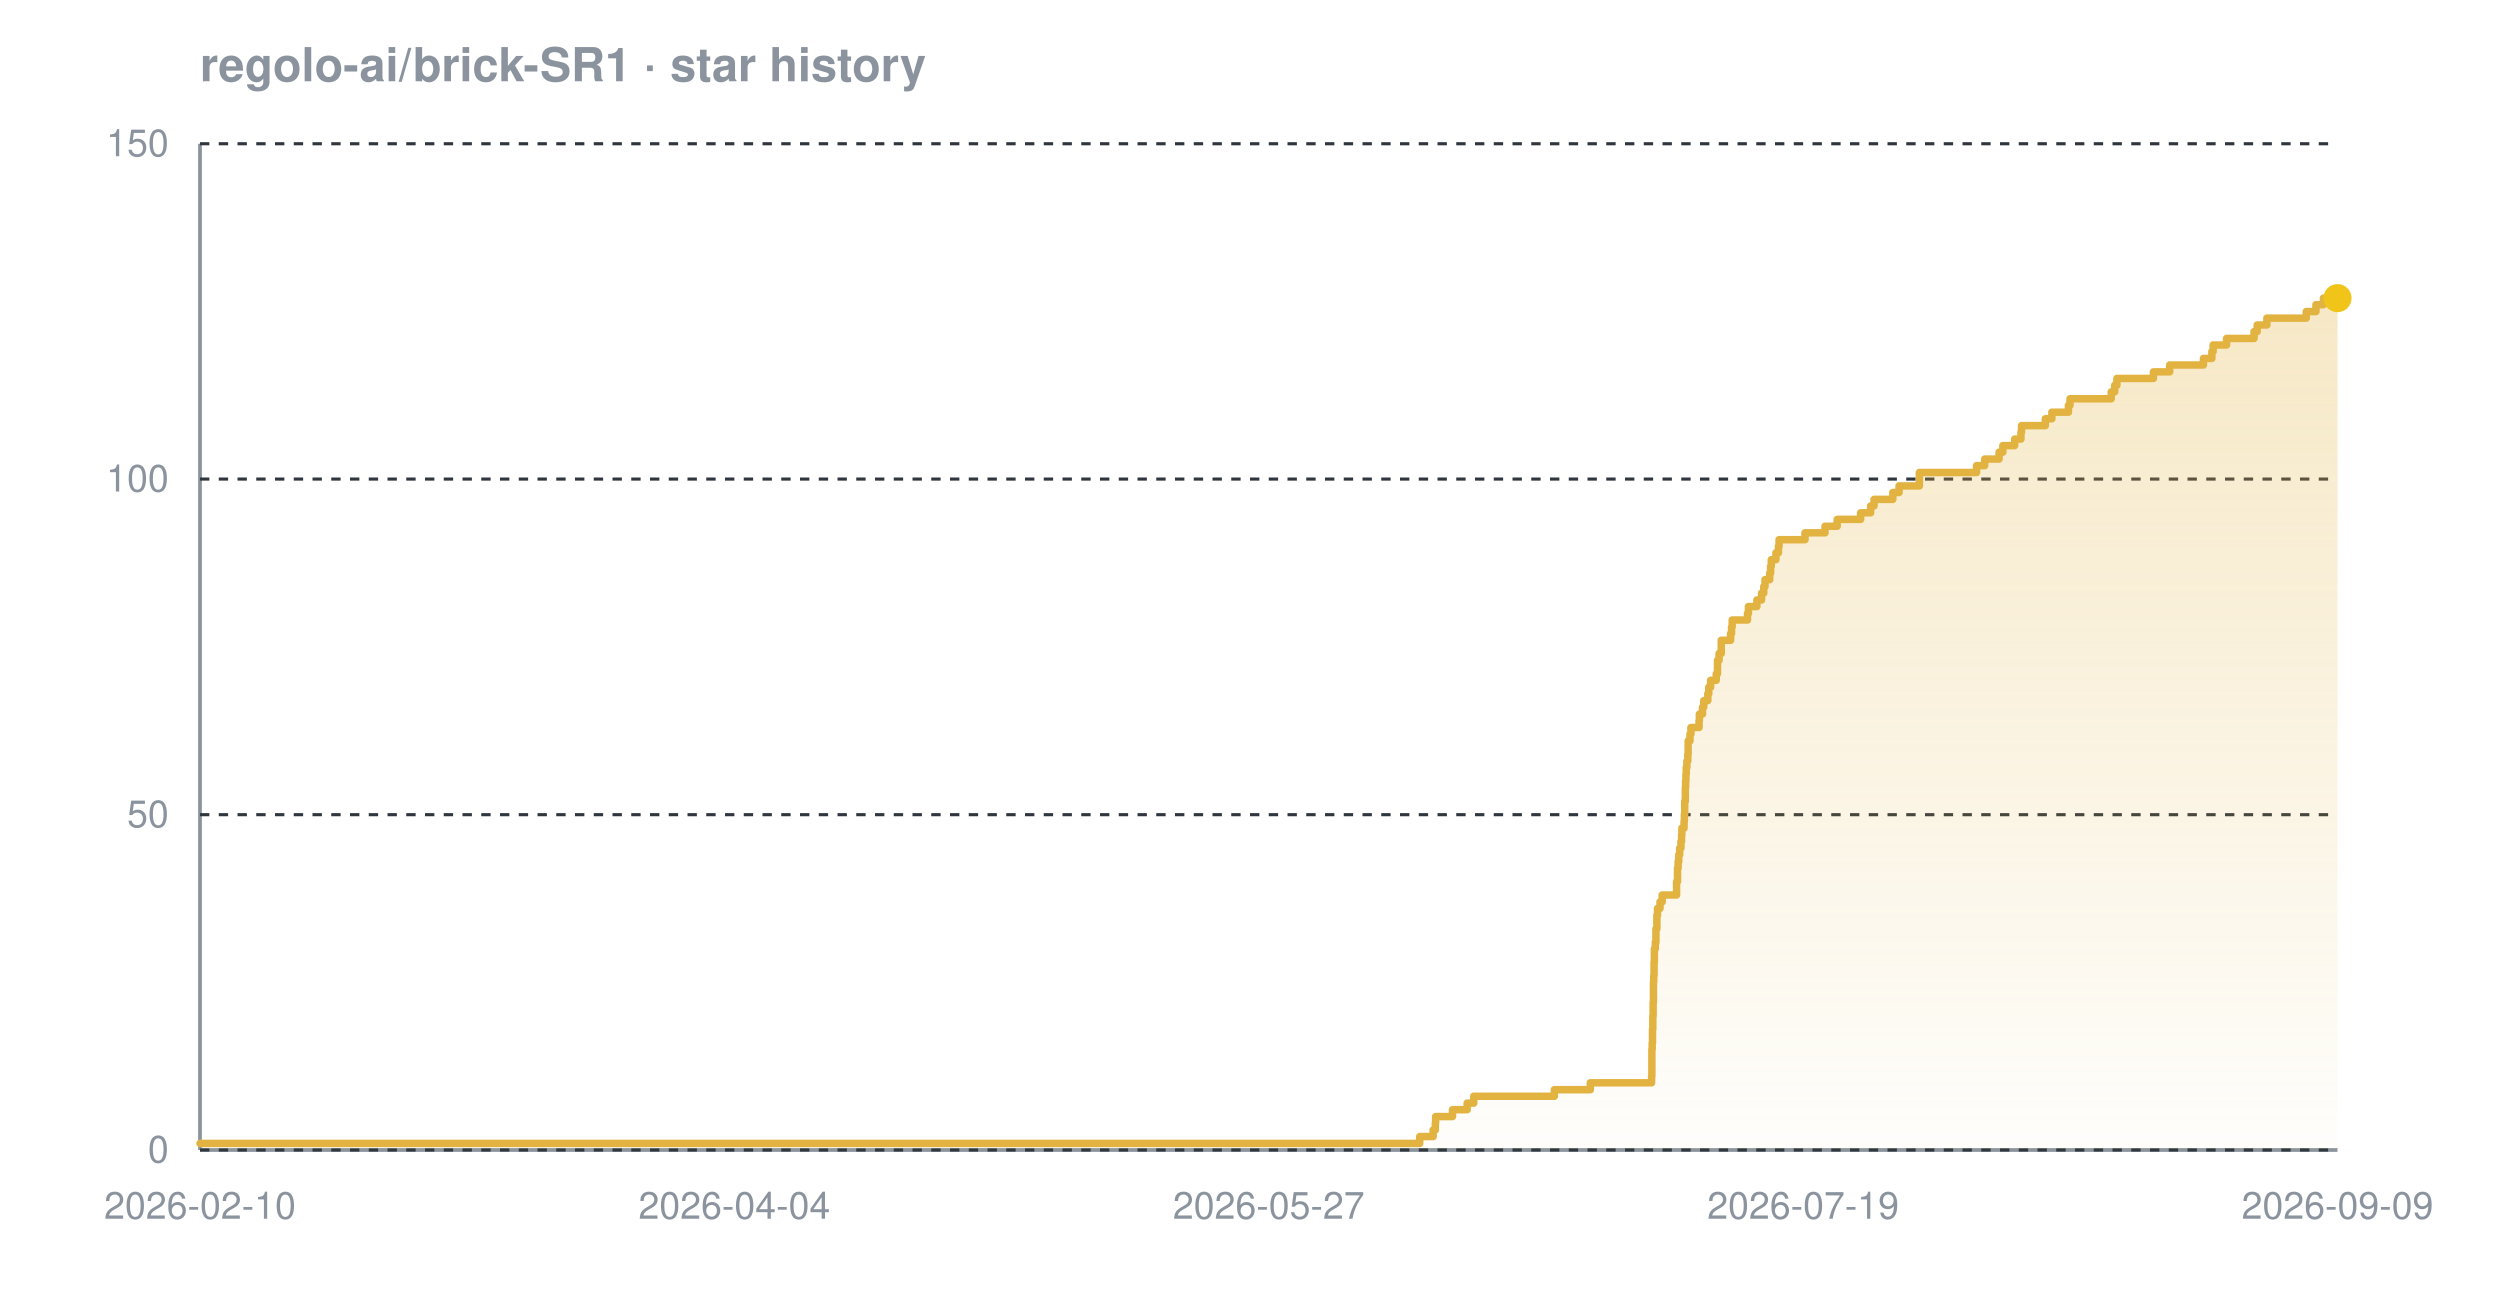
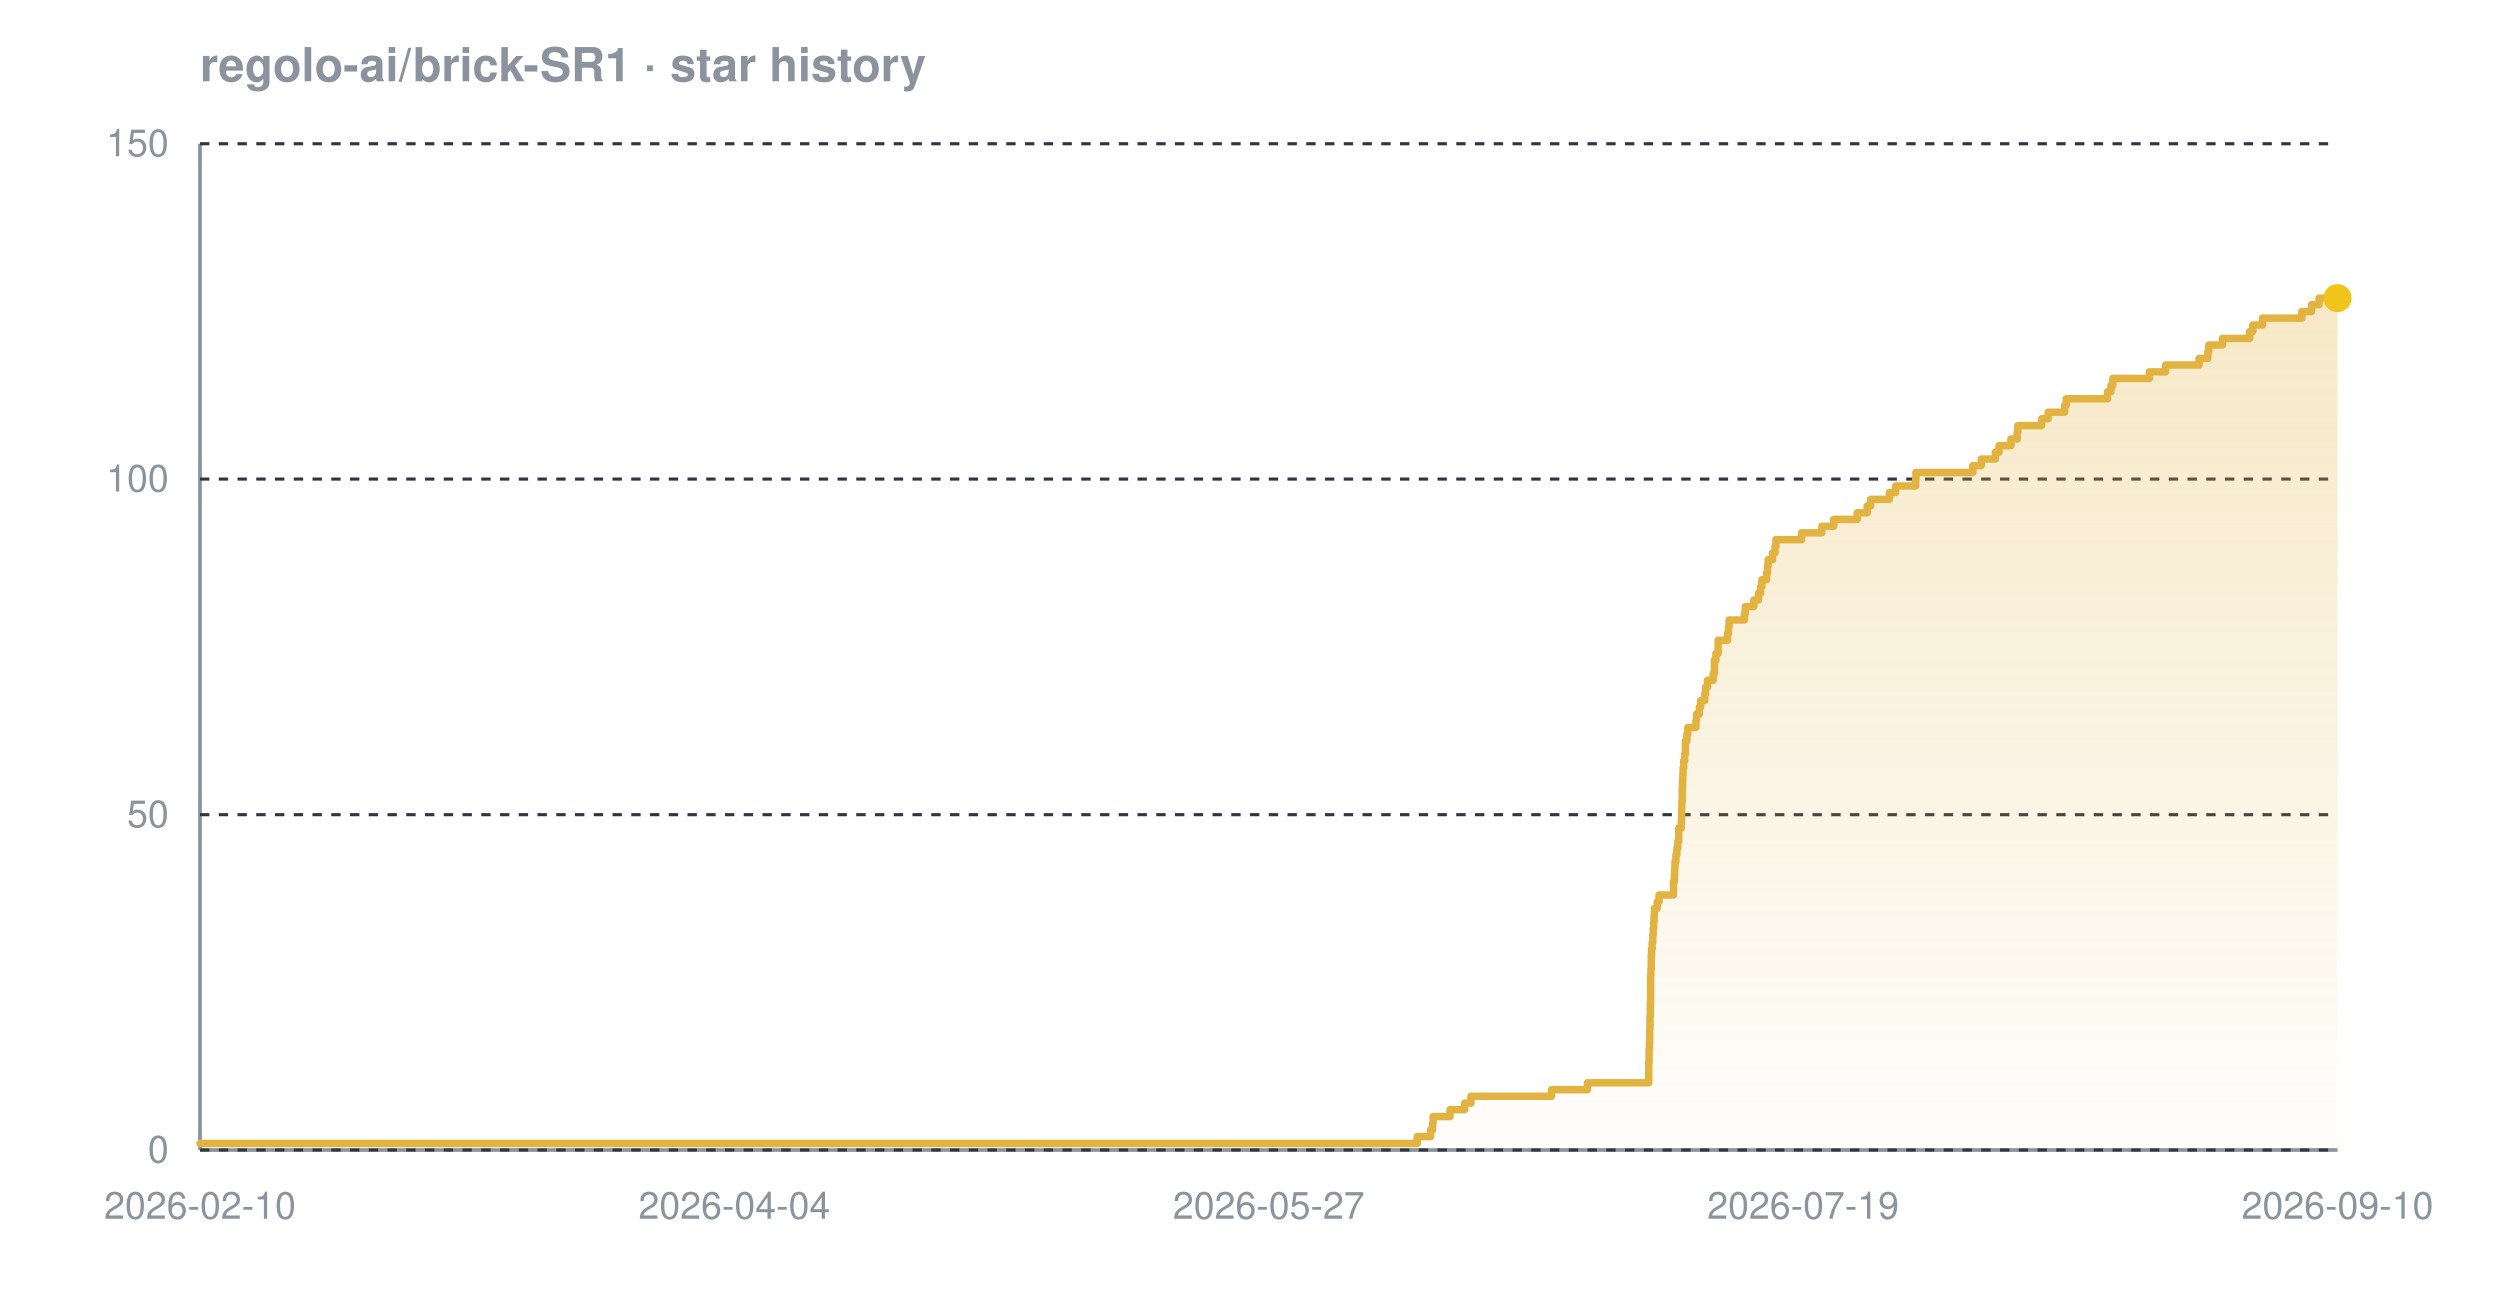
<svg xmlns="http://www.w3.org/2000/svg" width="800" height="420" viewBox="0 0 800 420" font-family="-apple-system,BlinkMacSystemFont,'Segoe UI',Helvetica,Arial,sans-serif" role="img" aria-label="Star history chart for regolo-ai/brick-SR1">
  <defs>
    <linearGradient id="grad-dark" x1="0" y1="0" x2="0" y2="1">
      <stop offset="0%" stop-color="#e3b341" stop-opacity="0.30" />
      <stop offset="100%" stop-color="#e3b341" stop-opacity="0.02" />
    </linearGradient>
  </defs>
  <text x="64" y="26" font-size="15" font-weight="600" fill="#8b949e">regolo-ai/brick-SR1 · star history</text>
  <line x1="64" y1="368" x2="748" y2="368" stroke="#8b949e" stroke-width="1.2" />
  <line x1="64" y1="46" x2="64" y2="368" stroke="#8b949e" stroke-width="1.2" />
  <line x1="64" y1="368.0" x2="748" y2="368.0" stroke="#30363d" stroke-width="1" stroke-dasharray="3 3" />
  <line x1="64" y1="260.7" x2="748" y2="260.7" stroke="#30363d" stroke-width="1" stroke-dasharray="3 3" />
  <line x1="64" y1="153.3" x2="748" y2="153.3" stroke="#30363d" stroke-width="1" stroke-dasharray="3 3" />
  <line x1="64" y1="46.0" x2="748" y2="46.0" stroke="#30363d" stroke-width="1" stroke-dasharray="3 3" />
-   <path d="M 64.0 365.9 L 454.3 365.9 L 454.3 363.7 L 458.6 363.7 L 458.6 361.6 L 459.3 361.6 L 459.3 359.4 L 459.4 359.4 L 459.4 357.3 L 464.8 357.3 L 464.8 355.1 L 469.5 355.1 L 469.5 353.0 L 471.6 353.0 L 471.6 350.8 L 497.4 350.8 L 497.4 348.7 L 508.9 348.7 L 508.9 346.5 L 528.5 346.5 L 528.5 344.4 L 528.6 344.4 L 528.6 342.2 L 528.6 342.2 L 528.6 340.1 L 528.6 340.1 L 528.6 337.9 L 528.6 337.9 L 528.6 335.8 L 528.7 335.8 L 528.7 333.7 L 528.8 333.7 L 528.8 331.5 L 528.8 331.5 L 528.8 329.4 L 528.9 329.4 L 528.9 327.2 L 528.9 327.2 L 528.9 325.1 L 529.0 325.1 L 529.0 322.9 L 529.0 322.9 L 529.0 320.8 L 529.1 320.8 L 529.1 318.6 L 529.1 318.6 L 529.1 316.5 L 529.1 316.5 L 529.1 314.3 L 529.2 314.3 L 529.2 312.2 L 529.3 312.2 L 529.3 310.0 L 529.3 310.0 L 529.3 307.9 L 529.4 307.9 L 529.4 305.7 L 529.4 305.7 L 529.4 303.6 L 529.7 303.6 L 529.7 301.5 L 529.9 301.5 L 529.9 299.3 L 529.9 299.3 L 529.9 297.2 L 530.2 297.2 L 530.2 295.0 L 530.2 295.0 L 530.2 292.9 L 530.4 292.9 L 530.4 290.7 L 531.2 290.7 L 531.2 288.6 L 531.9 288.6 L 531.9 286.4 L 536.5 286.4 L 536.5 284.3 L 536.5 284.3 L 536.5 282.1 L 536.8 282.1 L 536.8 280.0 L 536.8 280.0 L 536.8 277.8 L 537.0 277.8 L 537.0 275.7 L 537.2 275.7 L 537.2 273.5 L 537.5 273.5 L 537.5 271.4 L 537.9 271.4 L 537.9 269.3 L 538.1 269.3 L 538.1 267.1 L 538.2 267.1 L 538.2 265.0 L 538.9 265.0 L 538.9 262.8 L 539.0 262.8 L 539.0 260.7 L 539.1 260.7 L 539.1 258.5 L 539.1 258.5 L 539.1 256.4 L 539.3 256.4 L 539.3 254.2 L 539.3 254.2 L 539.3 252.1 L 539.4 252.1 L 539.4 249.9 L 539.5 249.9 L 539.5 247.8 L 539.6 247.8 L 539.6 245.6 L 539.8 245.6 L 539.8 243.5 L 540.1 243.5 L 540.1 241.3 L 540.2 241.3 L 540.2 239.2 L 540.2 239.2 L 540.2 237.1 L 540.8 237.1 L 540.8 234.9 L 541.1 234.9 L 541.1 232.8 L 543.7 232.8 L 543.7 230.6 L 543.8 230.6 L 543.8 228.5 L 544.8 228.5 L 544.8 226.3 L 545.2 226.3 L 545.2 224.2 L 546.5 224.2 L 546.5 222.0 L 546.8 222.0 L 546.8 219.9 L 547.4 219.9 L 547.4 217.7 L 549.2 217.7 L 549.2 215.6 L 549.6 215.6 L 549.6 213.4 L 549.6 213.4 L 549.6 211.3 L 550.1 211.3 L 550.1 209.1 L 550.8 209.1 L 550.8 207.0 L 550.8 207.0 L 550.8 204.9 L 553.8 204.9 L 553.8 202.7 L 554.1 202.7 L 554.1 200.6 L 554.3 200.6 L 554.3 198.4 L 559.2 198.4 L 559.2 196.3 L 559.5 196.3 L 559.5 194.1 L 562.2 194.1 L 562.2 192.0 L 563.7 192.0 L 563.7 189.8 L 564.4 189.8 L 564.4 187.7 L 564.8 187.7 L 564.8 185.5 L 566.3 185.5 L 566.3 183.4 L 566.6 183.4 L 566.6 181.2 L 566.8 181.2 L 566.8 179.1 L 568.3 179.1 L 568.3 176.9 L 569.1 176.9 L 569.1 174.8 L 569.3 174.8 L 569.3 172.7 L 577.6 172.7 L 577.6 170.5 L 584.0 170.5 L 584.0 168.4 L 587.9 168.4 L 587.9 166.2 L 595.4 166.2 L 595.4 164.1 L 598.6 164.1 L 598.6 161.9 L 599.7 161.9 L 599.7 159.8 L 605.7 159.8 L 605.7 157.6 L 607.7 157.6 L 607.7 155.5 L 614.2 155.5 L 614.2 153.3 L 614.2 153.3 L 614.2 151.2 L 632.5 151.2 L 632.5 149.0 L 635.1 149.0 L 635.1 146.9 L 639.7 146.9 L 639.7 144.7 L 640.9 144.7 L 640.9 142.6 L 644.7 142.6 L 644.7 140.5 L 646.7 140.5 L 646.7 138.3 L 646.9 138.3 L 646.9 136.2 L 654.5 136.2 L 654.5 134.0 L 656.6 134.0 L 656.6 131.9 L 661.9 131.9 L 661.9 129.7 L 662.4 129.7 L 662.4 127.6 L 675.6 127.6 L 675.6 125.4 L 676.7 125.4 L 676.7 123.3 L 677.4 123.3 L 677.4 121.1 L 689.1 121.1 L 689.1 119.0 L 694.3 119.0 L 694.3 116.8 L 705.1 116.8 L 705.1 114.7 L 707.8 114.7 L 707.8 112.5 L 708.2 112.5 L 708.2 110.4 L 712.5 110.4 L 712.5 108.3 L 721.3 108.3 L 721.3 106.1 L 722.3 106.1 L 722.3 104.0 L 725.4 104.0 L 725.4 101.8 L 738.0 101.8 L 738.0 99.7 L 741.1 99.7 L 741.1 97.5 L 743.5 97.5 L 743.5 95.4 L 748.0 95.4 L 748.0 95.4 L 748.0 368.0 L 64.0 368.0 Z" fill="url(#grad-dark)" />
-   <path d="M 64.0 365.9 L 454.3 365.9 L 454.3 363.7 L 458.6 363.7 L 458.6 361.6 L 459.3 361.6 L 459.3 359.4 L 459.4 359.4 L 459.4 357.3 L 464.8 357.3 L 464.8 355.1 L 469.5 355.1 L 469.5 353.0 L 471.6 353.0 L 471.6 350.8 L 497.4 350.8 L 497.4 348.7 L 508.9 348.7 L 508.9 346.5 L 528.5 346.5 L 528.5 344.4 L 528.6 344.4 L 528.6 342.2 L 528.6 342.2 L 528.6 340.1 L 528.6 340.1 L 528.6 337.9 L 528.6 337.9 L 528.6 335.8 L 528.7 335.8 L 528.7 333.7 L 528.8 333.7 L 528.8 331.5 L 528.8 331.5 L 528.8 329.4 L 528.9 329.4 L 528.9 327.2 L 528.9 327.2 L 528.9 325.1 L 529.0 325.1 L 529.0 322.9 L 529.0 322.9 L 529.0 320.8 L 529.1 320.8 L 529.1 318.6 L 529.1 318.6 L 529.1 316.5 L 529.1 316.5 L 529.1 314.3 L 529.2 314.3 L 529.2 312.2 L 529.3 312.2 L 529.3 310.0 L 529.3 310.0 L 529.3 307.9 L 529.4 307.9 L 529.4 305.7 L 529.4 305.7 L 529.4 303.6 L 529.7 303.6 L 529.7 301.5 L 529.9 301.5 L 529.9 299.3 L 529.9 299.3 L 529.9 297.2 L 530.2 297.2 L 530.2 295.0 L 530.2 295.0 L 530.2 292.9 L 530.4 292.9 L 530.4 290.7 L 531.2 290.7 L 531.2 288.6 L 531.9 288.6 L 531.9 286.4 L 536.5 286.4 L 536.5 284.3 L 536.5 284.3 L 536.5 282.1 L 536.8 282.1 L 536.8 280.0 L 536.8 280.0 L 536.8 277.8 L 537.0 277.8 L 537.0 275.7 L 537.2 275.7 L 537.2 273.5 L 537.5 273.5 L 537.5 271.4 L 537.9 271.4 L 537.9 269.3 L 538.1 269.3 L 538.1 267.1 L 538.2 267.1 L 538.2 265.0 L 538.9 265.0 L 538.9 262.8 L 539.0 262.8 L 539.0 260.7 L 539.1 260.7 L 539.1 258.5 L 539.1 258.5 L 539.1 256.4 L 539.3 256.4 L 539.3 254.2 L 539.3 254.2 L 539.3 252.1 L 539.4 252.1 L 539.4 249.9 L 539.5 249.9 L 539.5 247.8 L 539.6 247.8 L 539.6 245.6 L 539.8 245.6 L 539.8 243.5 L 540.1 243.5 L 540.1 241.3 L 540.2 241.3 L 540.2 239.2 L 540.2 239.2 L 540.2 237.1 L 540.8 237.1 L 540.8 234.9 L 541.1 234.9 L 541.1 232.8 L 543.7 232.8 L 543.7 230.6 L 543.8 230.6 L 543.8 228.5 L 544.8 228.5 L 544.8 226.3 L 545.2 226.3 L 545.2 224.2 L 546.5 224.2 L 546.5 222.0 L 546.8 222.0 L 546.8 219.9 L 547.4 219.9 L 547.4 217.7 L 549.2 217.7 L 549.2 215.6 L 549.6 215.6 L 549.6 213.4 L 549.6 213.4 L 549.6 211.3 L 550.1 211.3 L 550.1 209.1 L 550.8 209.1 L 550.8 207.0 L 550.8 207.0 L 550.8 204.9 L 553.8 204.9 L 553.8 202.7 L 554.1 202.7 L 554.1 200.6 L 554.3 200.6 L 554.3 198.4 L 559.2 198.4 L 559.2 196.3 L 559.5 196.3 L 559.5 194.1 L 562.2 194.1 L 562.2 192.0 L 563.7 192.0 L 563.7 189.8 L 564.4 189.8 L 564.4 187.7 L 564.8 187.7 L 564.8 185.5 L 566.3 185.5 L 566.3 183.4 L 566.6 183.4 L 566.6 181.2 L 566.8 181.2 L 566.8 179.1 L 568.3 179.1 L 568.3 176.9 L 569.1 176.9 L 569.1 174.8 L 569.3 174.8 L 569.3 172.7 L 577.6 172.7 L 577.6 170.5 L 584.0 170.5 L 584.0 168.4 L 587.9 168.4 L 587.9 166.2 L 595.4 166.2 L 595.4 164.1 L 598.6 164.1 L 598.6 161.9 L 599.7 161.9 L 599.7 159.8 L 605.7 159.8 L 605.7 157.6 L 607.7 157.6 L 607.7 155.5 L 614.2 155.5 L 614.2 153.3 L 614.2 153.3 L 614.2 151.2 L 632.5 151.2 L 632.5 149.0 L 635.1 149.0 L 635.1 146.9 L 639.7 146.9 L 639.7 144.7 L 640.9 144.7 L 640.9 142.6 L 644.7 142.6 L 644.7 140.5 L 646.7 140.5 L 646.7 138.3 L 646.9 138.3 L 646.9 136.2 L 654.5 136.2 L 654.5 134.0 L 656.6 134.0 L 656.6 131.9 L 661.9 131.9 L 661.9 129.7 L 662.4 129.7 L 662.4 127.6 L 675.6 127.6 L 675.6 125.4 L 676.7 125.4 L 676.7 123.3 L 677.4 123.3 L 677.4 121.1 L 689.1 121.1 L 689.1 119.0 L 694.3 119.0 L 694.3 116.8 L 705.1 116.8 L 705.1 114.7 L 707.8 114.7 L 707.8 112.5 L 708.2 112.5 L 708.2 110.4 L 712.5 110.4 L 712.5 108.3 L 721.3 108.3 L 721.3 106.1 L 722.3 106.1 L 722.3 104.0 L 725.4 104.0 L 725.4 101.8 L 738.0 101.8 L 738.0 99.7 L 741.1 99.7 L 741.1 97.5 L 743.5 97.5 L 743.5 95.4 L 748.0 95.4 L 748.0 95.4" fill="none" stroke="#e3b341" stroke-width="2.4" stroke-linejoin="round" stroke-linecap="round" />
+   <path d="M 64.0 365.9 L 453.5 365.9 L 453.5 363.7 L 457.8 363.7 L 457.8 361.6 L 458.4 361.6 L 458.4 359.4 L 458.6 359.4 L 458.6 357.3 L 464.0 357.3 L 464.0 355.1 L 468.7 355.1 L 468.7 353.0 L 470.7 353.0 L 470.7 350.8 L 496.5 350.8 L 496.5 348.7 L 508.0 348.7 L 508.0 346.5 L 527.6 346.5 L 527.6 344.4 L 527.6 344.4 L 527.6 342.2 L 527.6 342.2 L 527.6 340.1 L 527.7 340.1 L 527.7 337.9 L 527.7 337.9 L 527.7 335.8 L 527.8 335.8 L 527.8 333.7 L 527.9 333.7 L 527.9 331.5 L 527.9 331.5 L 527.9 329.4 L 528.0 329.4 L 528.0 327.2 L 528.0 327.2 L 528.0 325.1 L 528.1 325.1 L 528.1 322.9 L 528.1 322.9 L 528.1 320.8 L 528.2 320.8 L 528.2 318.6 L 528.2 318.6 L 528.2 316.5 L 528.2 316.5 L 528.2 314.3 L 528.2 314.3 L 528.2 312.2 L 528.3 312.2 L 528.3 310.0 L 528.4 310.0 L 528.4 307.9 L 528.4 307.9 L 528.4 305.7 L 528.5 305.7 L 528.5 303.6 L 528.7 303.6 L 528.7 301.5 L 528.9 301.5 L 528.9 299.3 L 529.0 299.3 L 529.0 297.2 L 529.2 297.2 L 529.2 295.0 L 529.3 295.0 L 529.3 292.9 L 529.4 292.9 L 529.4 290.7 L 530.3 290.7 L 530.3 288.6 L 530.9 288.6 L 530.9 286.4 L 535.5 286.4 L 535.5 284.3 L 535.5 284.3 L 535.5 282.1 L 535.8 282.1 L 535.8 280.0 L 535.9 280.0 L 535.9 277.8 L 536.0 277.8 L 536.0 275.7 L 536.3 275.7 L 536.3 273.5 L 536.6 273.5 L 536.6 271.4 L 536.9 271.4 L 536.9 269.3 L 537.2 269.3 L 537.2 267.1 L 537.2 267.1 L 537.2 265.0 L 538.0 265.0 L 538.0 262.8 L 538.1 262.8 L 538.1 260.7 L 538.1 260.7 L 538.1 258.5 L 538.2 258.5 L 538.2 256.4 L 538.3 256.4 L 538.3 254.2 L 538.3 254.2 L 538.3 252.1 L 538.4 252.1 L 538.4 249.9 L 538.5 249.9 L 538.5 247.8 L 538.6 247.8 L 538.6 245.6 L 538.8 245.6 L 538.8 243.5 L 539.1 243.5 L 539.1 241.3 L 539.3 241.3 L 539.3 239.2 L 539.3 239.2 L 539.3 237.1 L 539.8 237.1 L 539.8 234.9 L 540.1 234.9 L 540.1 232.8 L 542.7 232.8 L 542.7 230.6 L 542.9 230.6 L 542.9 228.5 L 543.8 228.5 L 543.8 226.3 L 544.2 226.3 L 544.2 224.2 L 545.5 224.2 L 545.5 222.0 L 545.8 222.0 L 545.8 219.9 L 546.4 219.9 L 546.4 217.7 L 548.2 217.7 L 548.2 215.6 L 548.6 215.6 L 548.6 213.4 L 548.6 213.4 L 548.6 211.3 L 549.1 211.3 L 549.1 209.1 L 549.8 209.1 L 549.8 207.0 L 549.8 207.0 L 549.8 204.9 L 552.8 204.9 L 552.8 202.7 L 553.1 202.7 L 553.1 200.6 L 553.3 200.6 L 553.3 198.4 L 558.2 198.4 L 558.2 196.3 L 558.5 196.3 L 558.5 194.1 L 561.2 194.1 L 561.2 192.0 L 562.7 192.0 L 562.7 189.8 L 563.4 189.8 L 563.4 187.7 L 563.8 187.7 L 563.8 185.5 L 565.3 185.5 L 565.3 183.4 L 565.6 183.4 L 565.6 181.2 L 565.8 181.2 L 565.8 179.1 L 567.2 179.1 L 567.2 176.9 L 568.0 176.9 L 568.0 174.8 L 568.3 174.8 L 568.3 172.7 L 576.5 172.7 L 576.5 170.5 L 583.0 170.5 L 583.0 168.4 L 586.8 168.4 L 586.8 166.2 L 594.3 166.2 L 594.3 164.1 L 597.5 164.1 L 597.5 161.9 L 598.6 161.9 L 598.6 159.8 L 604.6 159.8 L 604.6 157.6 L 606.6 157.6 L 606.6 155.5 L 613.0 155.5 L 613.0 153.3 L 613.1 153.3 L 613.1 151.2 L 631.3 151.2 L 631.3 149.0 L 634.0 149.0 L 634.0 146.9 L 638.5 146.9 L 638.5 144.7 L 639.7 144.7 L 639.7 142.6 L 643.5 142.6 L 643.5 140.5 L 645.5 140.5 L 645.5 138.3 L 645.7 138.3 L 645.7 136.2 L 653.3 136.2 L 653.3 134.0 L 655.4 134.0 L 655.4 131.9 L 660.7 131.9 L 660.7 129.7 L 661.2 129.7 L 661.2 127.6 L 674.4 127.6 L 674.4 125.4 L 675.5 125.4 L 675.5 123.3 L 676.1 123.3 L 676.1 121.1 L 687.8 121.1 L 687.8 119.0 L 693.0 119.0 L 693.0 116.8 L 703.7 116.8 L 703.7 114.7 L 706.5 114.7 L 706.5 112.5 L 706.8 112.5 L 706.8 110.4 L 711.2 110.4 L 711.2 108.3 L 719.9 108.3 L 719.9 106.1 L 720.9 106.1 L 720.9 104.0 L 724.0 104.0 L 724.0 101.8 L 736.6 101.8 L 736.6 99.7 L 739.7 99.7 L 739.7 97.5 L 742.1 97.5 L 742.1 95.4 L 748.0 95.4 L 748.0 95.4 L 748.0 368.0 L 64.0 368.0 Z" fill="url(#grad-dark)" />
+   <path d="M 64.0 365.9 L 453.5 365.9 L 453.5 363.7 L 457.8 363.7 L 457.8 361.6 L 458.4 361.6 L 458.4 359.4 L 458.6 359.4 L 458.6 357.3 L 464.0 357.3 L 464.0 355.1 L 468.7 355.1 L 468.7 353.0 L 470.7 353.0 L 470.7 350.8 L 496.5 350.8 L 496.5 348.7 L 508.0 348.7 L 508.0 346.5 L 527.6 346.5 L 527.6 344.4 L 527.6 344.4 L 527.6 342.2 L 527.6 342.2 L 527.6 340.1 L 527.7 340.1 L 527.7 337.9 L 527.7 337.9 L 527.7 335.8 L 527.8 335.8 L 527.8 333.7 L 527.9 333.7 L 527.9 331.5 L 527.9 331.5 L 527.9 329.4 L 528.0 329.4 L 528.0 327.2 L 528.0 327.2 L 528.0 325.1 L 528.1 325.1 L 528.1 322.9 L 528.1 322.9 L 528.1 320.8 L 528.2 320.8 L 528.2 318.6 L 528.2 318.6 L 528.2 316.5 L 528.2 316.5 L 528.2 314.3 L 528.2 314.3 L 528.2 312.2 L 528.3 312.2 L 528.3 310.0 L 528.4 310.0 L 528.4 307.9 L 528.4 307.9 L 528.4 305.7 L 528.5 305.7 L 528.5 303.6 L 528.7 303.6 L 528.7 301.5 L 528.9 301.5 L 528.9 299.3 L 529.0 299.3 L 529.0 297.2 L 529.2 297.2 L 529.2 295.0 L 529.3 295.0 L 529.3 292.9 L 529.4 292.9 L 529.4 290.7 L 530.3 290.7 L 530.3 288.6 L 530.9 288.6 L 530.9 286.4 L 535.5 286.4 L 535.5 284.3 L 535.5 284.3 L 535.5 282.1 L 535.8 282.1 L 535.8 280.0 L 535.9 280.0 L 535.9 277.8 L 536.0 277.8 L 536.0 275.7 L 536.3 275.7 L 536.3 273.5 L 536.6 273.5 L 536.6 271.4 L 536.9 271.4 L 536.9 269.3 L 537.2 269.3 L 537.2 267.1 L 537.2 267.1 L 537.2 265.0 L 538.0 265.0 L 538.0 262.8 L 538.1 262.8 L 538.1 260.7 L 538.1 260.7 L 538.1 258.5 L 538.2 258.5 L 538.2 256.4 L 538.3 256.4 L 538.3 254.2 L 538.3 254.2 L 538.3 252.1 L 538.4 252.1 L 538.4 249.9 L 538.5 249.9 L 538.5 247.8 L 538.6 247.8 L 538.6 245.6 L 538.8 245.6 L 538.8 243.5 L 539.1 243.5 L 539.1 241.3 L 539.3 241.3 L 539.3 239.2 L 539.3 239.2 L 539.3 237.1 L 539.8 237.1 L 539.8 234.9 L 540.1 234.9 L 540.1 232.8 L 542.7 232.8 L 542.7 230.6 L 542.9 230.6 L 542.9 228.5 L 543.8 228.5 L 543.8 226.3 L 544.2 226.3 L 544.2 224.2 L 545.5 224.2 L 545.5 222.0 L 545.8 222.0 L 545.8 219.9 L 546.4 219.9 L 546.4 217.7 L 548.2 217.7 L 548.2 215.6 L 548.6 215.6 L 548.6 213.4 L 548.6 213.4 L 548.6 211.3 L 549.1 211.3 L 549.1 209.1 L 549.8 209.1 L 549.8 207.0 L 549.8 207.0 L 549.8 204.9 L 552.8 204.9 L 552.8 202.7 L 553.1 202.7 L 553.1 200.6 L 553.3 200.6 L 553.3 198.4 L 558.2 198.4 L 558.2 196.3 L 558.5 196.3 L 558.5 194.1 L 561.2 194.1 L 561.2 192.0 L 562.7 192.0 L 562.7 189.8 L 563.4 189.8 L 563.4 187.7 L 563.8 187.7 L 563.8 185.5 L 565.3 185.5 L 565.3 183.4 L 565.6 183.4 L 565.6 181.2 L 565.8 181.2 L 565.8 179.1 L 567.2 179.1 L 567.2 176.9 L 568.0 176.9 L 568.0 174.8 L 568.3 174.8 L 568.3 172.7 L 576.5 172.7 L 576.5 170.5 L 583.0 170.5 L 583.0 168.4 L 586.8 168.4 L 586.8 166.2 L 594.3 166.2 L 594.3 164.1 L 597.5 164.1 L 597.5 161.9 L 598.6 161.9 L 598.6 159.8 L 604.6 159.8 L 604.6 157.6 L 606.6 157.6 L 606.6 155.5 L 613.0 155.5 L 613.0 153.3 L 613.1 153.3 L 613.1 151.2 L 631.3 151.2 L 631.3 149.0 L 634.0 149.0 L 634.0 146.9 L 638.5 146.9 L 638.5 144.7 L 639.7 144.7 L 639.7 142.6 L 643.5 142.6 L 643.5 140.5 L 645.5 140.5 L 645.5 138.3 L 645.7 138.3 L 645.7 136.2 L 653.3 136.2 L 653.3 134.0 L 655.4 134.0 L 655.4 131.9 L 660.7 131.9 L 660.7 129.7 L 661.2 129.7 L 661.2 127.6 L 674.4 127.6 L 674.4 125.4 L 675.5 125.4 L 675.5 123.3 L 676.1 123.3 L 676.1 121.1 L 687.8 121.1 L 687.8 119.0 L 693.0 119.0 L 693.0 116.8 L 703.7 116.8 L 703.7 114.7 L 706.5 114.7 L 706.5 112.5 L 706.8 112.5 L 706.8 110.4 L 711.2 110.4 L 711.2 108.3 L 719.9 108.3 L 719.9 106.1 L 720.9 106.1 L 720.9 104.0 L 724.0 104.0 L 724.0 101.8 L 736.6 101.8 L 736.6 99.7 L 739.7 99.7 L 739.7 97.5 L 742.1 97.5 L 742.1 95.4 L 748.0 95.4 L 748.0 95.4" fill="none" stroke="#e3b341" stroke-width="2.4" stroke-linejoin="round" stroke-linecap="round" />
  <circle cx="748.0" cy="95.4" r="4.5" fill="#f0c419" />
  <text x="54" y="372.0" text-anchor="end" font-size="12" fill="#8b949e">0</text>
  <text x="54" y="264.7" text-anchor="end" font-size="12" fill="#8b949e">50</text>
  <text x="54" y="157.3" text-anchor="end" font-size="12" fill="#8b949e">100</text>
  <text x="54" y="50.0" text-anchor="end" font-size="12" fill="#8b949e">150</text>
  <text x="64.0" y="390" text-anchor="middle" font-size="12" fill="#8b949e">2026-02-10</text>
  <text x="235.0" y="390" text-anchor="middle" font-size="12" fill="#8b949e">2026-04-04</text>
  <text x="406.0" y="390" text-anchor="middle" font-size="12" fill="#8b949e">2026-05-27</text>
  <text x="577.0" y="390" text-anchor="middle" font-size="12" fill="#8b949e">2026-07-19</text>
-   <text x="748.0" y="390" text-anchor="middle" font-size="12" fill="#8b949e">2026-09-09</text>
+   <text x="748.0" y="390" text-anchor="middle" font-size="12" fill="#8b949e">2026-09-10</text>
</svg>
